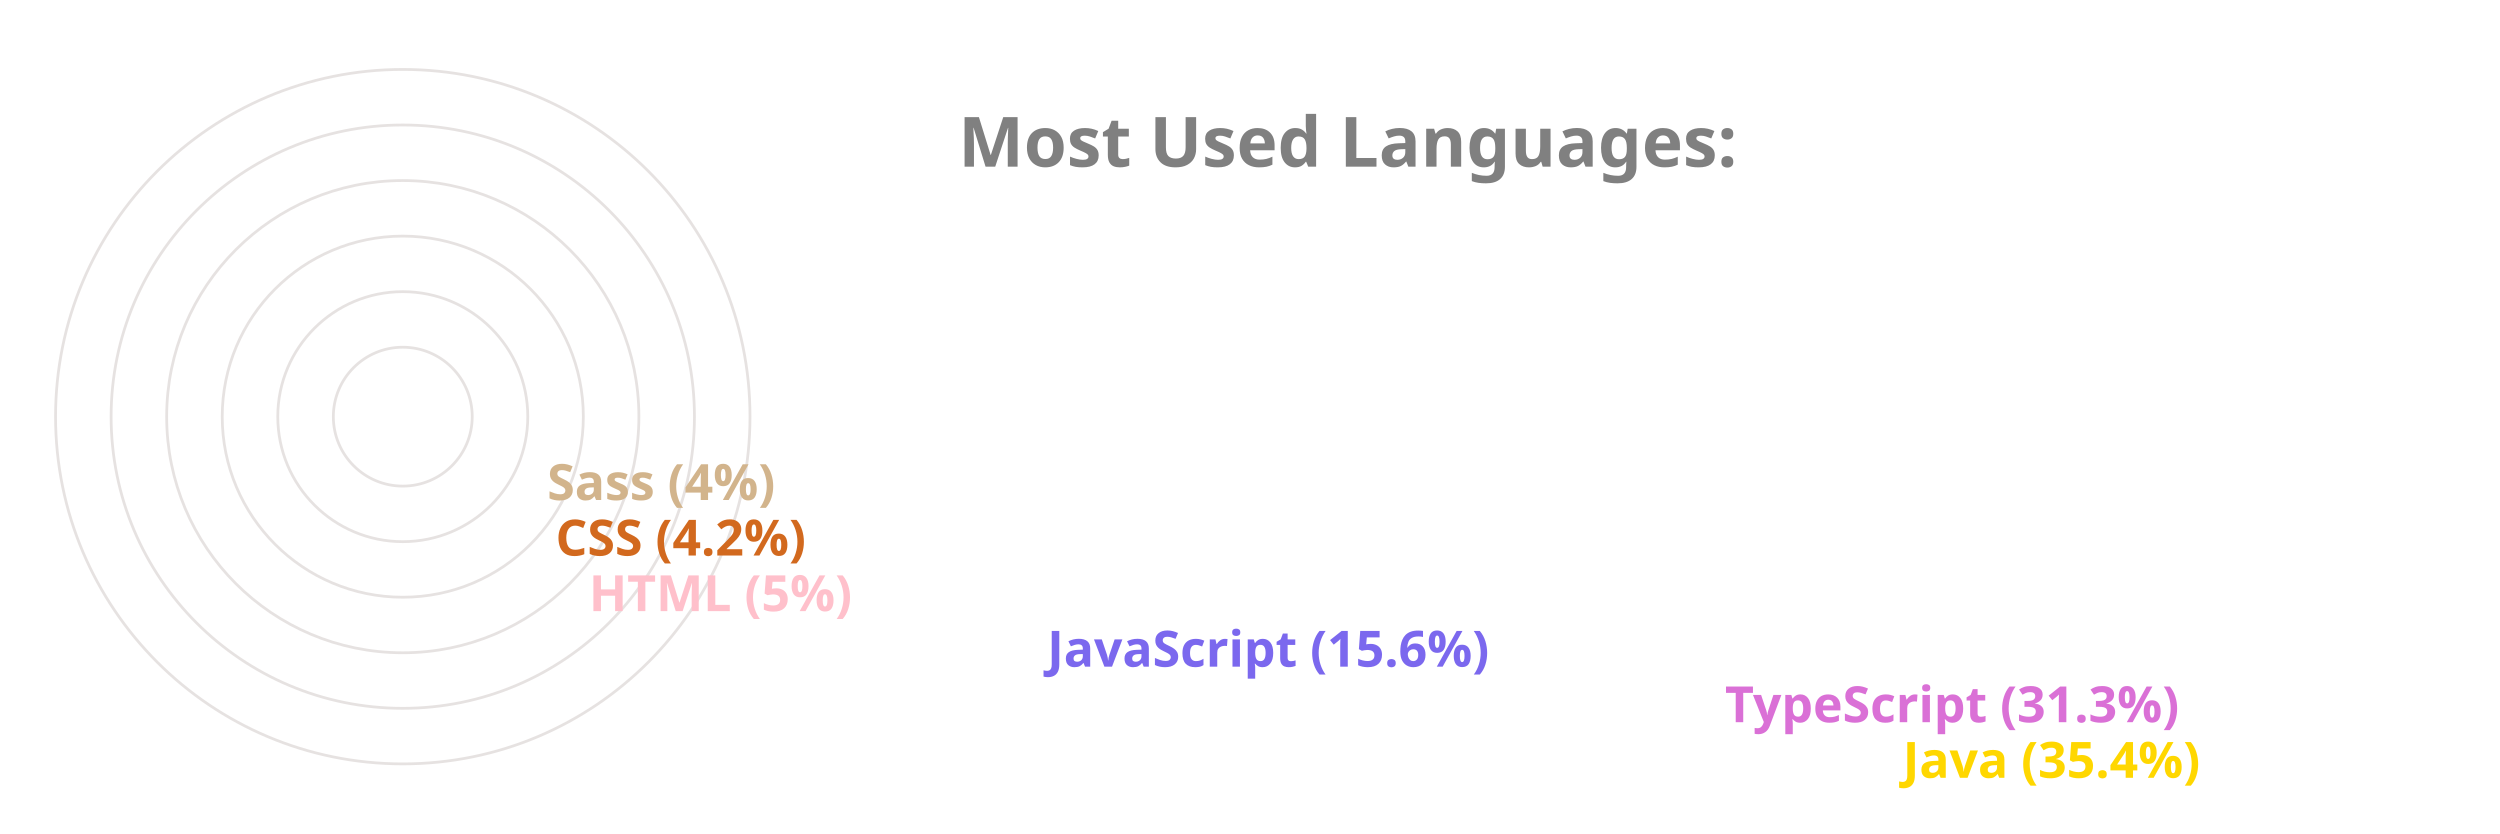
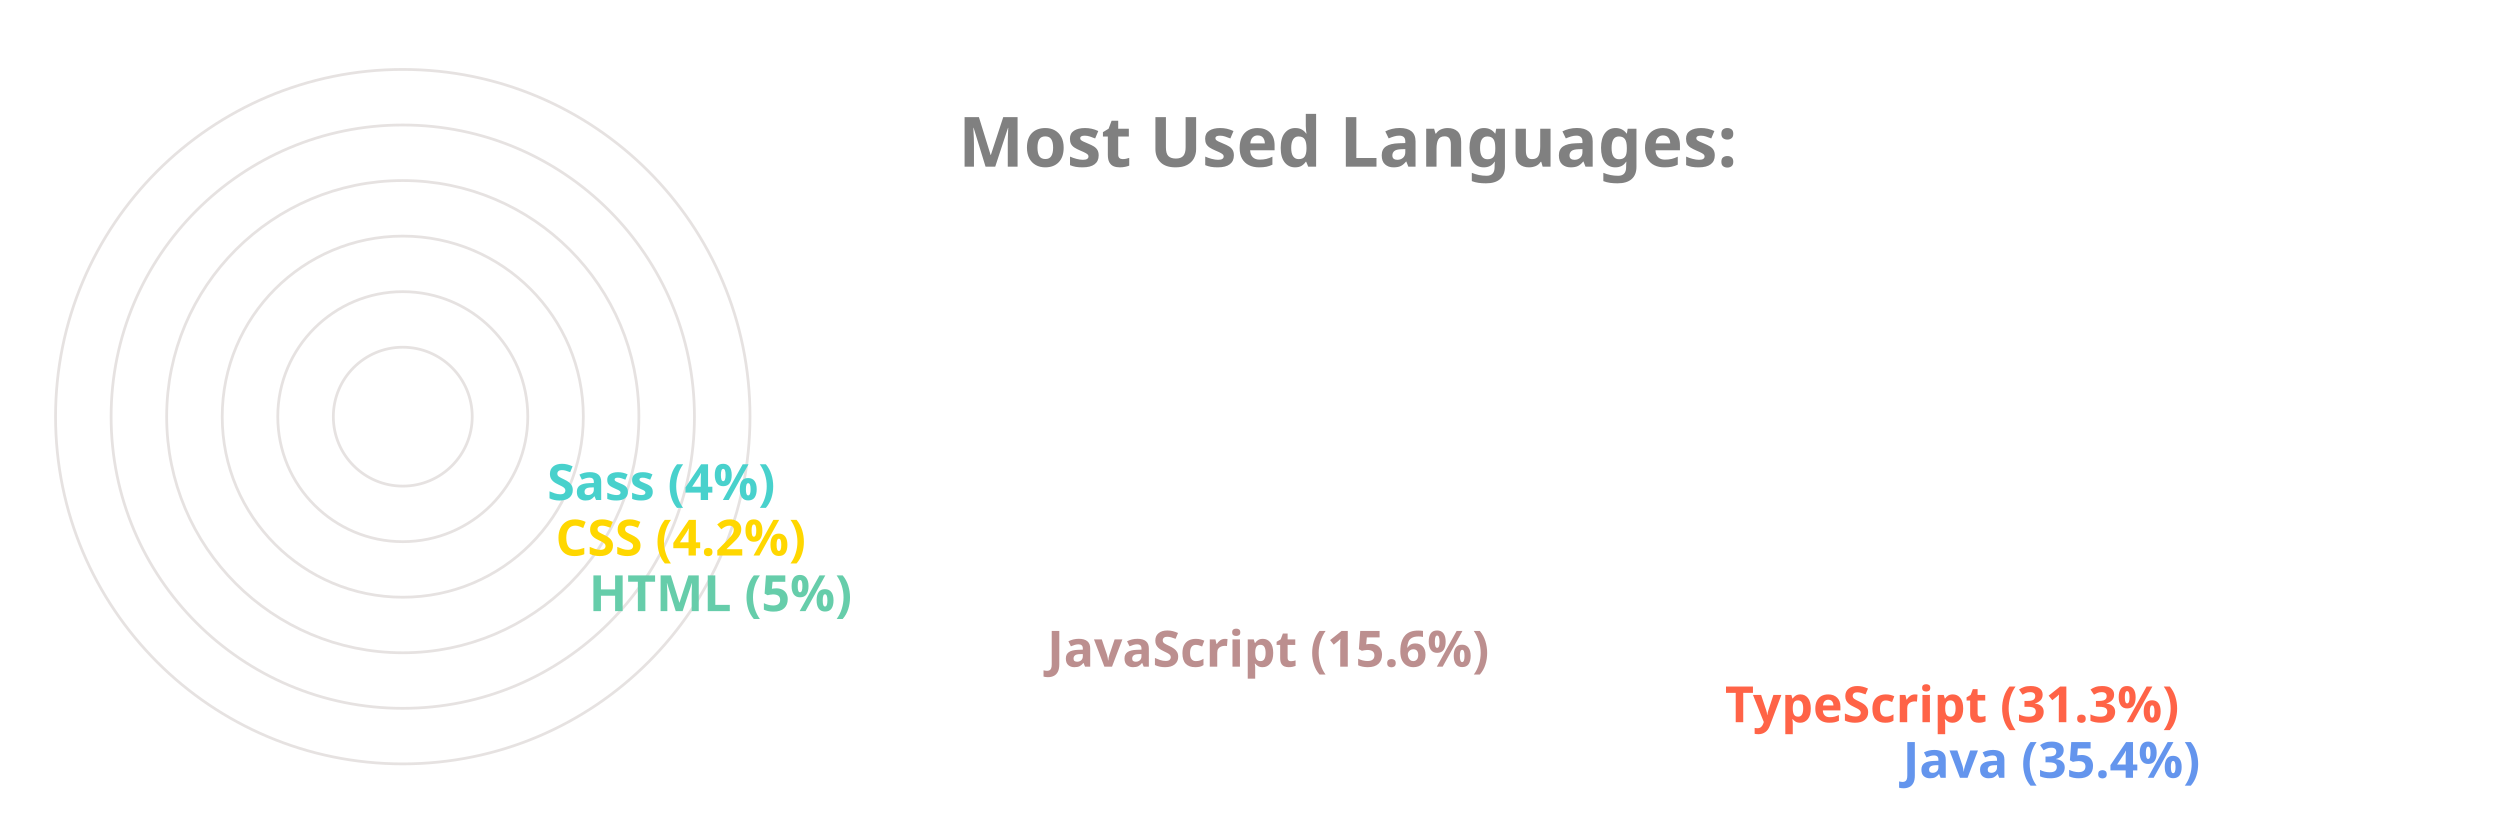
<svg xmlns="http://www.w3.org/2000/svg" viewBox="0 0 650 300" height="200px" width="600px">
  <style>
		.label {
			font: bold 25px sans-serif;
			color: #404040;
			-webkit-text-stroke: 1px white;
	  	}
		.name {
			font: bold 18px sans-serif;
			color: #404040;
	  	}

		.line {
			stroke-dasharray: 1000;
			stroke-dashoffset: 1000;
			animation: dash 3.5s ease-in-out forwards;	
			animation-iteration-count: infinite;
			animation-direction: alternate-reverse;
		}

		.path {
			stroke-dasharray: 1000;
			stroke-dashoffset: 1000;
			animation: dash 3.5s ease-in-out forwards;	
			animation-iteration-count: infinite;
			animation-direction: alternate-reverse;
		}
		  
		@keyframes dash {
			to {
				stroke-dashoffset: 0;
			}
		}

	</style>
  <g stroke="#E6E2E1" fill="none" stroke-width="1">
    <circle cx="20" cy="150" r="125" />
    <circle cx="20" cy="150" r="105" />
    <circle cx="20" cy="150" r="85" />
    <circle cx="20" cy="150" r="65" />
    <circle cx="20" cy="150" r="45" />
    <circle cx="20" cy="150" r="25" />
  </g>
  <g fill="none" stroke-width="20" class="line">
-     <line x2="550" y2="275" x1="20" y1="275" stroke="Gold" />
-     <line x2="486" y2="255" x1="20" y1="255" stroke="Orchid" />
-     <line x2="242" y2="235" x1="20" y1="235" stroke="MediumSlateBlue" />
-     <line x2="77" y2="215" x1="20" y1="215" stroke="Pink" />
-     <line x2="65" y2="195" x1="20" y1="195" stroke="Chocolate" />
-     <line x2="62" y2="175" x1="20" y1="175" stroke="Tan" />
+     <line x2="550" y2="275" x1="20" y1="275" stroke="CornflowerBlue" />
+     <line x2="486" y2="255" x1="20" y1="255" stroke="Tomato" />
+     <line x2="242" y2="235" x1="20" y1="235" stroke="RosyBrown" />
+     <line x2="77" y2="215" x1="20" y1="215" stroke="MediumAquaMarine" />
+     <line x2="65" y2="195" x1="20" y1="195" stroke="Gold" />
+     <line x2="62" y2="175" x1="20" y1="175" stroke="MediumTurquoise" />
  </g>
  <g fill="none" stroke-width="20" stroke-linecap="round" class="path">
-     <path d="M 20 275 A 125 125 45 0 1 -82 78" stroke="Gold" />
-     <path d="M 20 255 A 105 105 45 0 1 -70 95" stroke="Orchid" />
-     <path d="M 20 235 A 85 85 45 0 1 -61 126" stroke="MediumSlateBlue" />
-     <path d="M 20 215 A 65 65 45 0 1 -44 144" stroke="Pink" />
-     <path d="M 20 195 A 45 45 45 0 1 -24 146" stroke="Chocolate" />
-     <path d="M 20 175 A 25 25 45 0 1 -4 148" stroke="Tan" />
+     <path d="M 20 275 A 125 125 45 0 1 -82 78" stroke="CornflowerBlue" />
+     <path d="M 20 255 A 105 105 45 0 1 -70 95" stroke="Tomato" />
+     <path d="M 20 235 A 85 85 45 0 1 -61 126" stroke="RosyBrown" />
+     <path d="M 20 215 A 65 65 45 0 1 -44 144" stroke="MediumAquaMarine" />
+     <path d="M 20 195 A 45 45 45 0 1 -24 146" stroke="Gold" />
+     <path d="M 20 175 A 25 25 45 0 1 -4 148" stroke="MediumTurquoise" />
  </g>
  <g class="name">
-     <text x="560" y="280" fill="Gold">Java (35.4%)</text>
-     <text x="496" y="260" fill="Orchid">TypeScript (31.3%)</text>
-     <text x="252" y="240" fill="MediumSlateBlue">JavaScript (15.6%)</text>
-     <text x="87" y="220" fill="Pink">HTML (5%)</text>
-     <text x="75" y="200" fill="Chocolate">CSS (4.2%)</text>
-     <text x="72" y="180" fill="Tan">Sass (4%)</text>
+     <text x="560" y="280" fill="CornflowerBlue">Java (35.4%)</text>
+     <text x="496" y="260" fill="Tomato">TypeScript (31.3%)</text>
+     <text x="252" y="240" fill="RosyBrown">JavaScript (15.6%)</text>
+     <text x="87" y="220" fill="MediumAquaMarine">HTML (5%)</text>
+     <text x="75" y="200" fill="Gold">CSS (4.2%)</text>
+     <text x="72" y="180" fill="MediumTurquoise">Sass (4%)</text>
  </g>
  <g class="label">
    <text x="220" y="60" fill="grey">Most Used Languages:</text>
  </g>
</svg>
